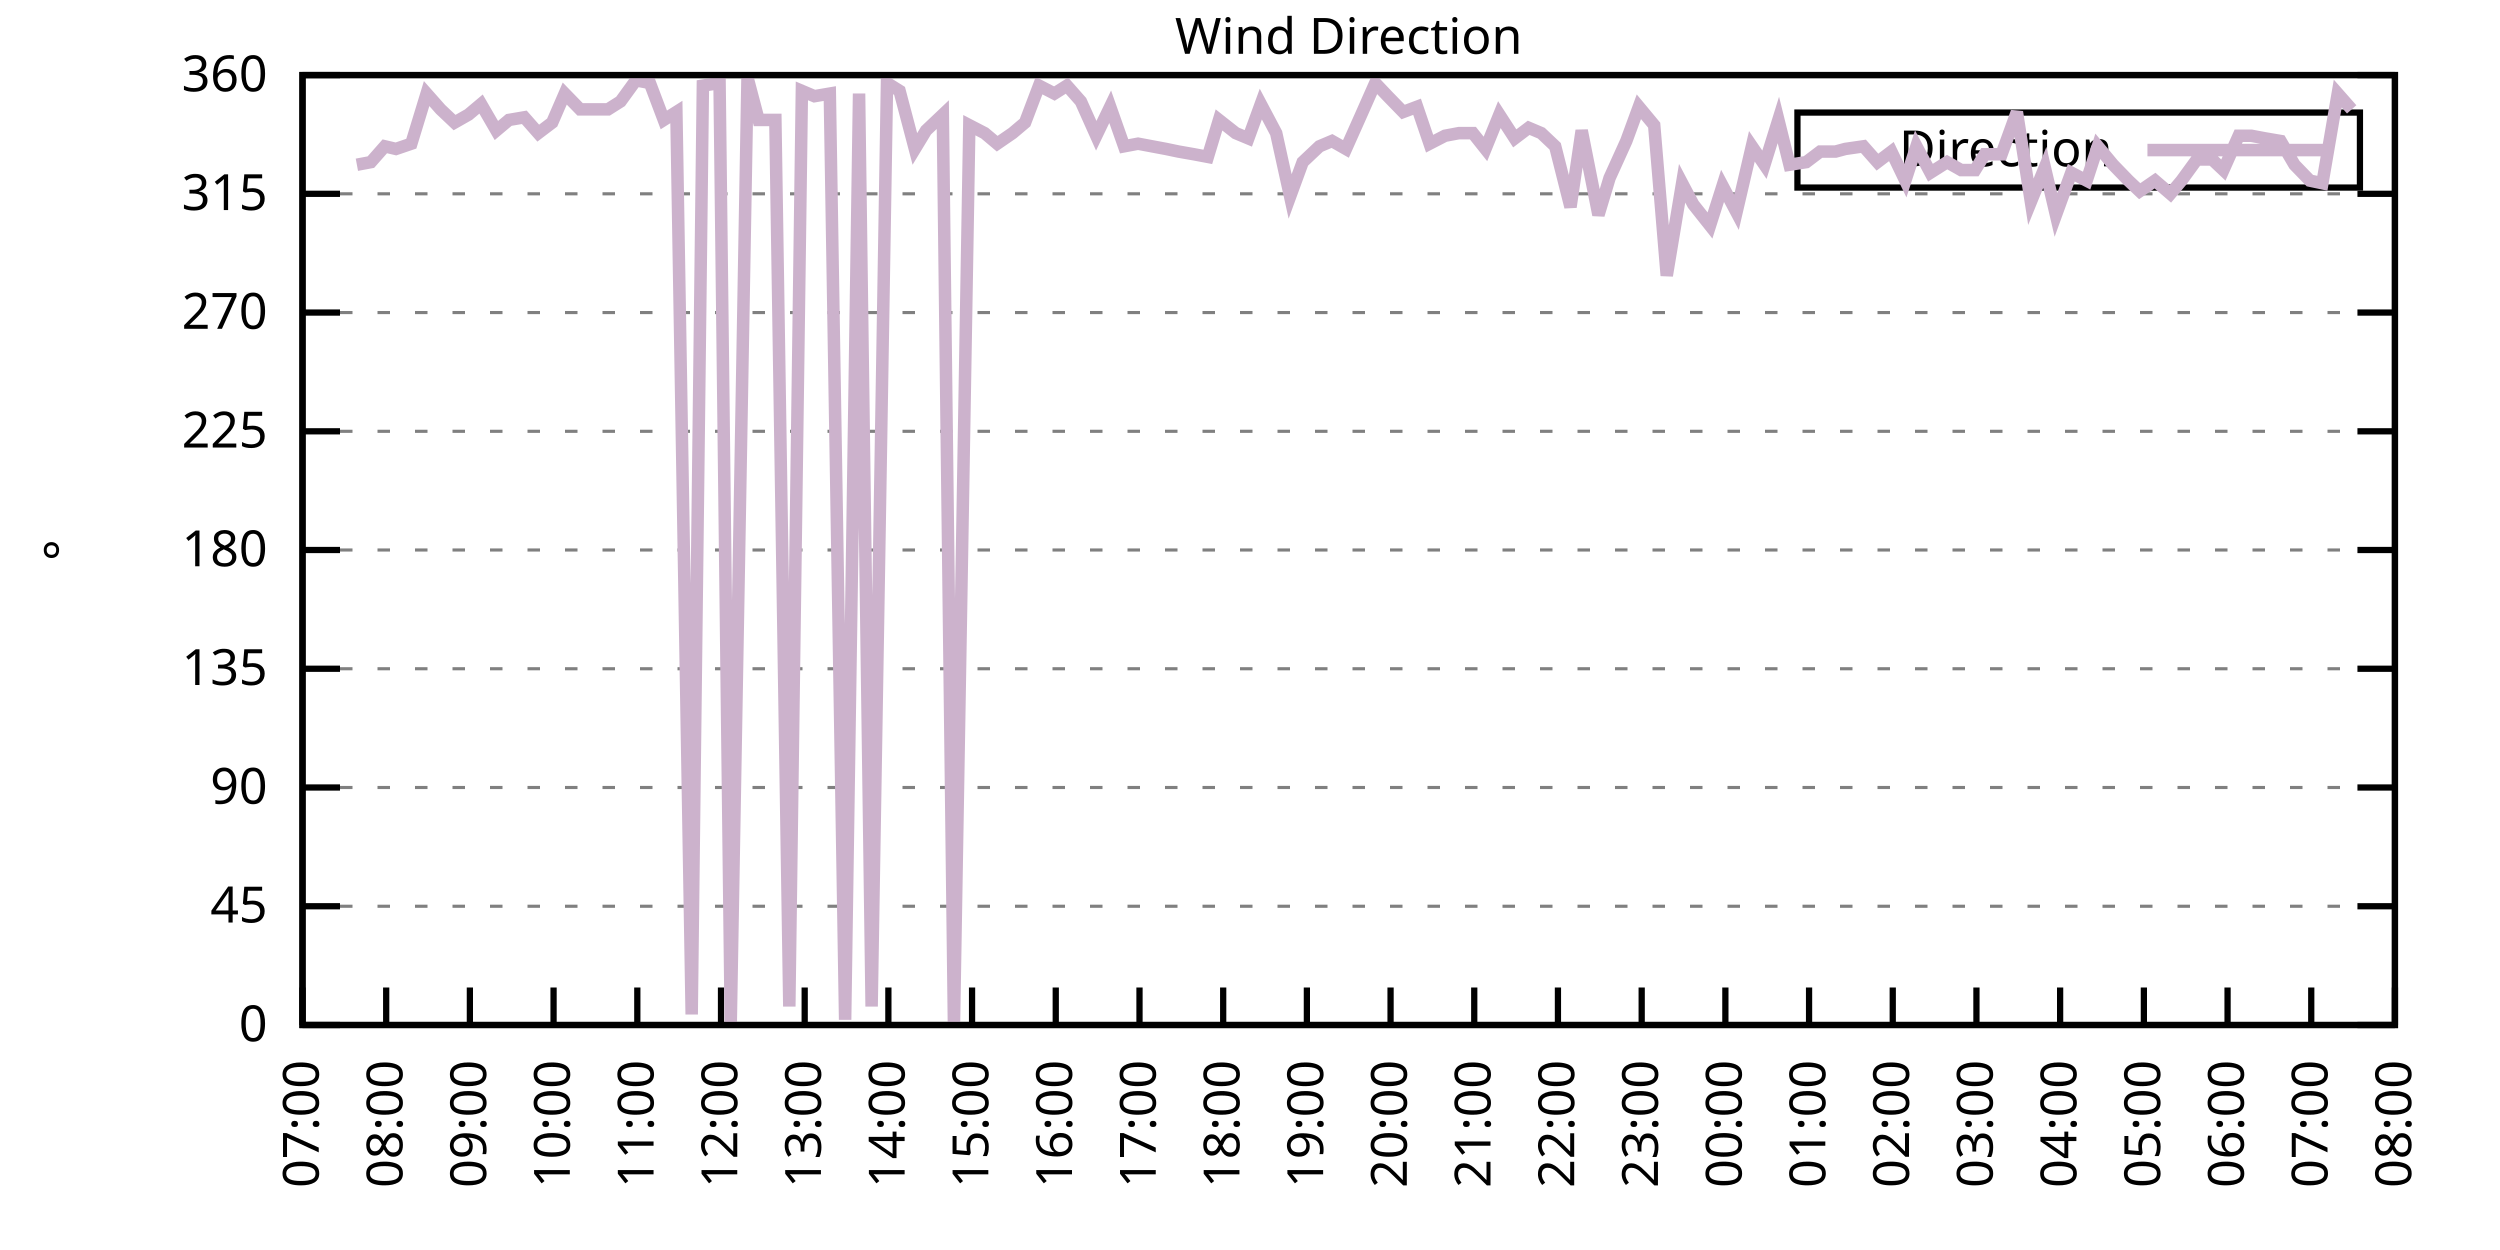
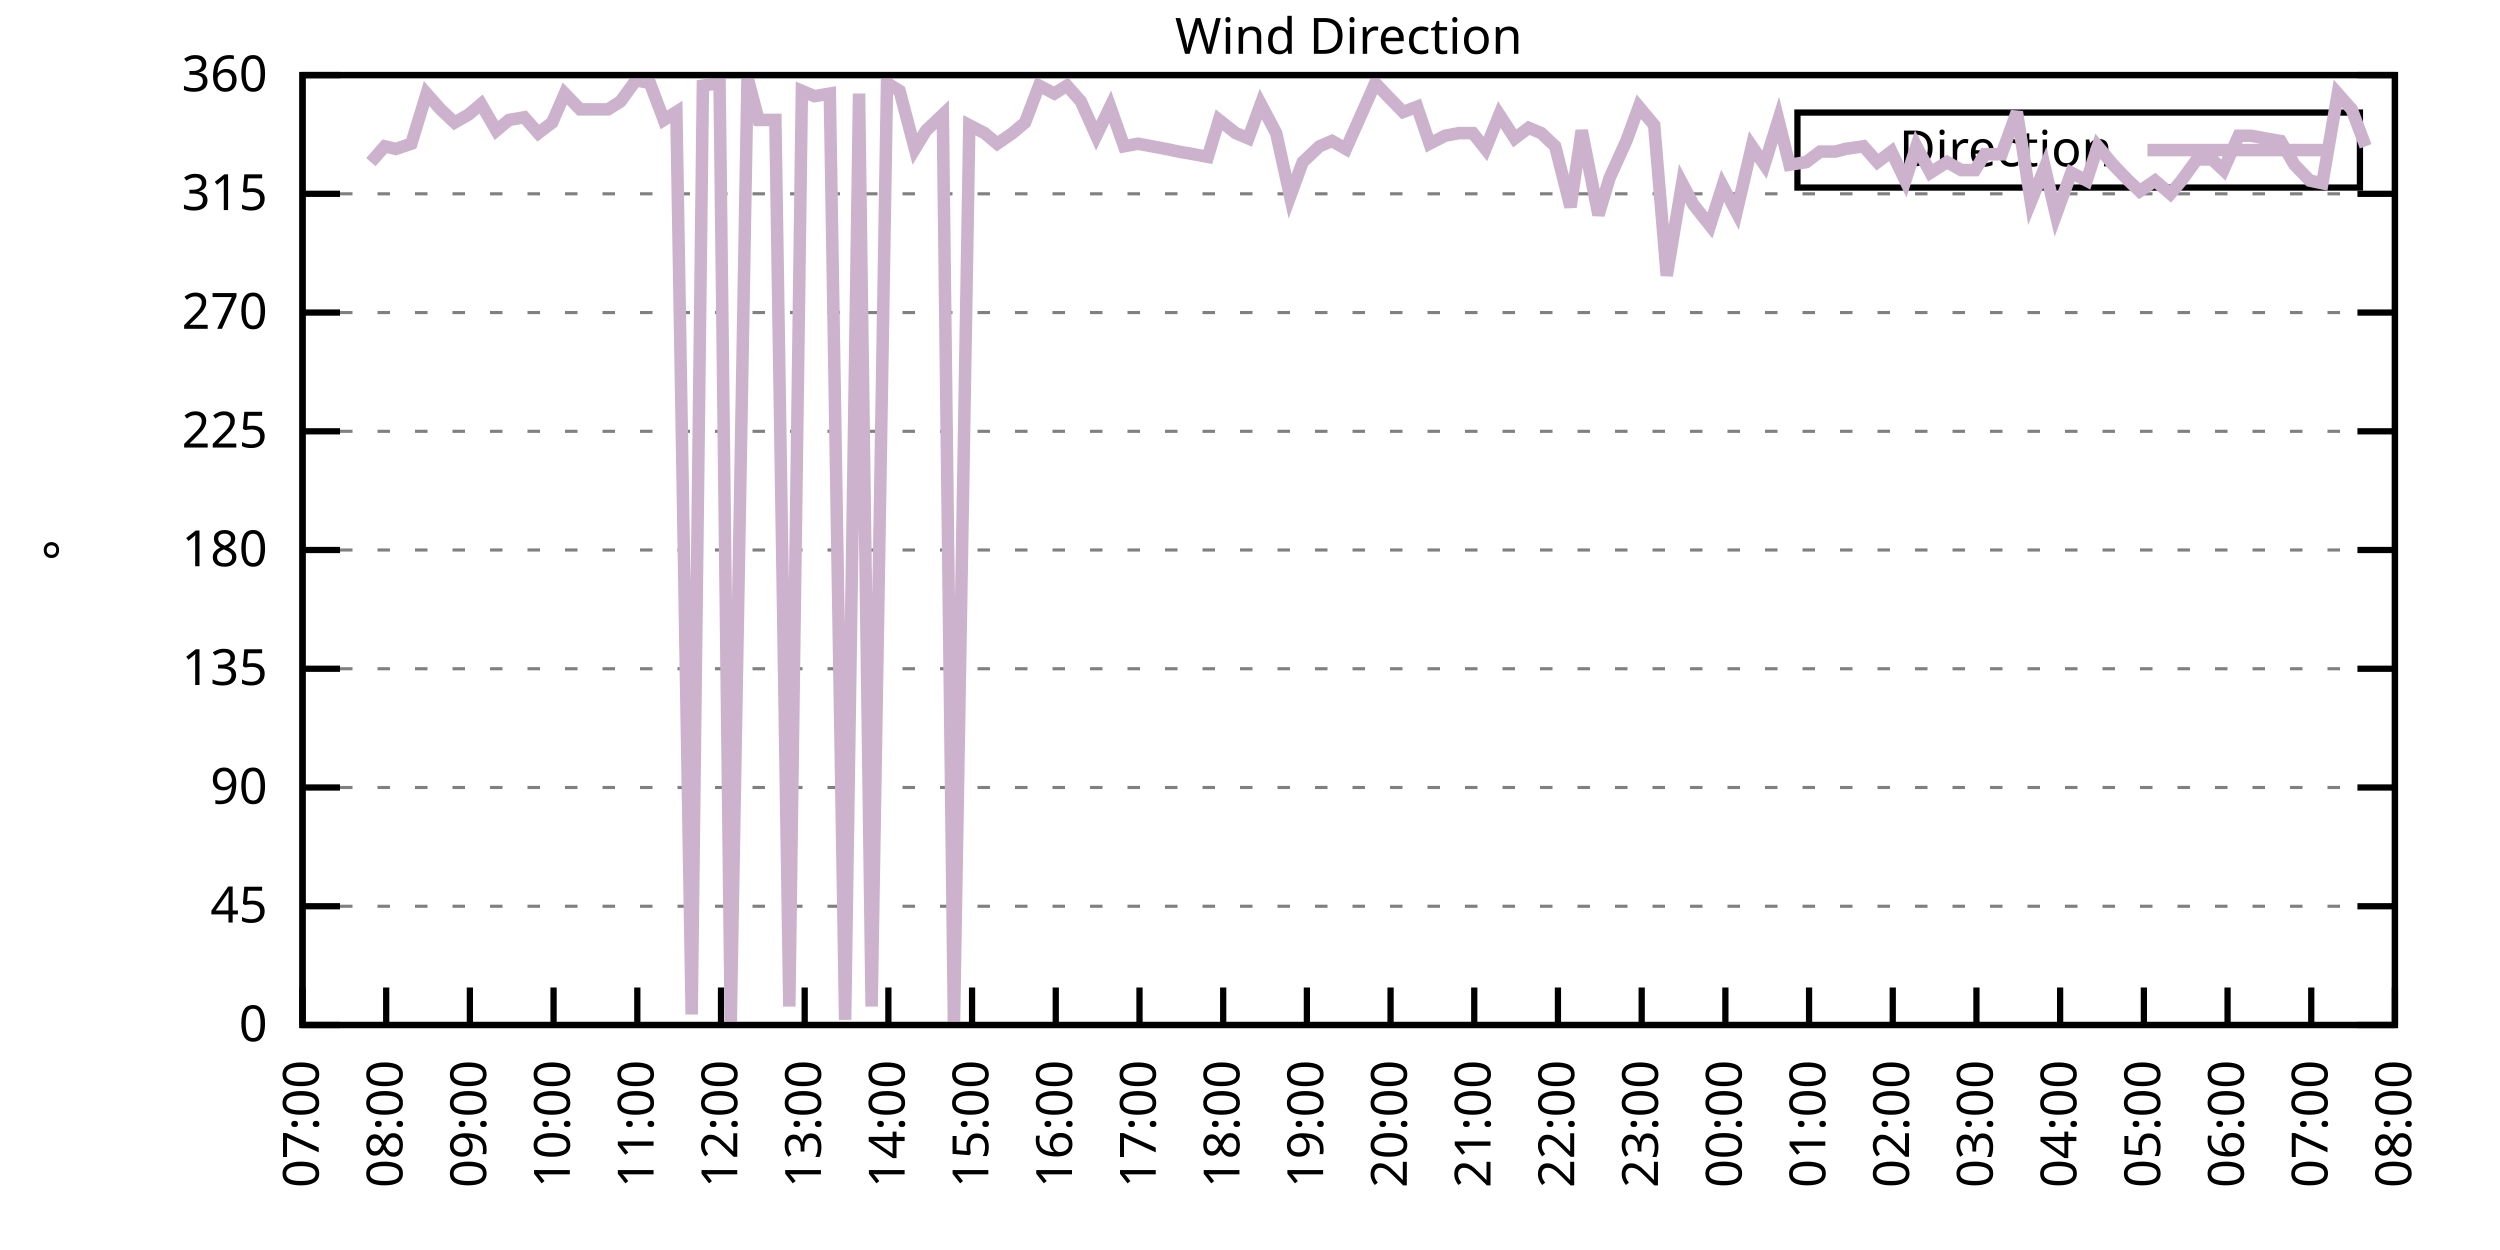
<svg xmlns="http://www.w3.org/2000/svg" xmlns:xlink="http://www.w3.org/1999/xlink" width="400" height="200" viewBox="0 0 400 200">
  <g id="gnuplot_canvas">
    <rect x="0" y="0" width="400" height="200" fill="none" />
    <defs>
      <circle id="gpDot" r="0.5" stroke-width="0.5" stroke="currentColor" />
      <path id="gpPt0" stroke-width="0.333" stroke="currentColor" d="M-1,0 h2 M0,-1 v2" />
      <path id="gpPt1" stroke-width="0.333" stroke="currentColor" d="M-1,-1 L1,1 M1,-1 L-1,1" />
      <path id="gpPt2" stroke-width="0.333" stroke="currentColor" d="M-1,0 L1,0 M0,-1 L0,1 M-1,-1 L1,1 M-1,1 L1,-1" />
      <rect id="gpPt3" stroke-width="0.333" stroke="currentColor" x="-1" y="-1" width="2" height="2" />
      <rect id="gpPt4" stroke-width="0.333" stroke="currentColor" fill="currentColor" x="-1" y="-1" width="2" height="2" />
      <circle id="gpPt5" stroke-width="0.333" stroke="currentColor" cx="0" cy="0" r="1" />
      <use xlink:href="#gpPt5" id="gpPt6" fill="currentColor" stroke="none" />
      <path id="gpPt7" stroke-width="0.333" stroke="currentColor" d="M0,-1.33 L-1.33,0.67 L1.33,0.67 z" />
      <use xlink:href="#gpPt7" id="gpPt8" fill="currentColor" stroke="none" />
      <use xlink:href="#gpPt7" id="gpPt9" stroke="currentColor" transform="rotate(180)" />
      <use xlink:href="#gpPt9" id="gpPt10" fill="currentColor" stroke="none" />
      <use xlink:href="#gpPt3" id="gpPt11" stroke="currentColor" transform="rotate(45)" />
      <use xlink:href="#gpPt11" id="gpPt12" fill="currentColor" stroke="none" />
      <path id="gpPt13" stroke-width="0.333" stroke="currentColor" d="M0,1.330 L1.265,0.411 L0.782,-1.067 L-0.782,-1.076 L-1.265,0.411 z" />
      <use xlink:href="#gpPt13" id="gpPt14" fill="currentColor" stroke="none" />
      <filter id="textbox" filterUnits="objectBoundingBox" x="0" y="0" height="1" width="1">
        <feFlood flood-color="white" flood-opacity="1" result="bgnd" />
        <feComposite in="SourceGraphic" in2="bgnd" operator="atop" />
      </filter>
      <filter id="greybox" filterUnits="objectBoundingBox" x="0" y="0" height="1" width="1">
        <feFlood flood-color="lightgrey" flood-opacity="1" result="grey" />
        <feComposite in="SourceGraphic" in2="grey" operator="atop" />
      </filter>
    </defs>
    <g fill="none" color="white" stroke="currentColor" stroke-width="1.00" stroke-linecap="butt" stroke-linejoin="miter">
</g>
    <g fill="none" color="black" stroke="currentColor" stroke-width="1.00" stroke-linecap="butt" stroke-linejoin="miter">
      <g stroke="none" shape-rendering="crispEdges">
        <polygon fill="rgb(255, 255, 255)" points="48.40,164.00 383.18,164.00 383.18,12.02 48.40,12.02 " />
      </g>
    </g>
    <g fill="none" color="black" stroke="currentColor" stroke-width="1.00" stroke-linecap="butt" stroke-linejoin="miter">
</g>
    <g fill="none" color="black" stroke="black" stroke-width="0.50" stroke-linecap="butt" stroke-linejoin="miter">
</g>
    <g fill="none" color="gray" stroke="currentColor" stroke-width="0.50" stroke-linecap="butt" stroke-linejoin="miter">
      <path stroke="gray" stroke-dasharray="2,4" class="gridline" d="M48.40,164.00 L383.19,164.00  " />
    </g>
    <g fill="none" color="gray" stroke="gray" stroke-width="1.00" stroke-linecap="butt" stroke-linejoin="miter">
</g>
    <g fill="none" color="black" stroke="currentColor" stroke-width="1.00" stroke-linecap="butt" stroke-linejoin="miter">
      <path stroke="black" d="M48.40,164.00 L54.40,164.00 M383.19,164.00 L377.19,164.00  " />
      <g transform="translate(42.80,166.60)" stroke="none" fill="black" font-family="Sans" font-size="8.00" text-anchor="end">
        <text>
          <tspan font-family="Sans"> 0</tspan>
        </text>
      </g>
    </g>
    <g fill="none" color="black" stroke="currentColor" stroke-width="1.00" stroke-linecap="butt" stroke-linejoin="miter">
</g>
    <g fill="none" color="black" stroke="black" stroke-width="0.50" stroke-linecap="butt" stroke-linejoin="miter">
</g>
    <g fill="none" color="gray" stroke="currentColor" stroke-width="0.50" stroke-linecap="butt" stroke-linejoin="miter">
      <path stroke="gray" stroke-dasharray="2,4" class="gridline" d="M48.40,145.00 L383.19,145.00  " />
    </g>
    <g fill="none" color="gray" stroke="gray" stroke-width="1.00" stroke-linecap="butt" stroke-linejoin="miter">
</g>
    <g fill="none" color="black" stroke="currentColor" stroke-width="1.00" stroke-linecap="butt" stroke-linejoin="miter">
      <path stroke="black" d="M48.40,145.00 L54.40,145.00 M383.19,145.00 L377.19,145.00  " />
      <g transform="translate(42.80,147.60)" stroke="none" fill="black" font-family="Sans" font-size="8.00" text-anchor="end">
        <text>
          <tspan font-family="Sans"> 45</tspan>
        </text>
      </g>
    </g>
    <g fill="none" color="black" stroke="currentColor" stroke-width="1.00" stroke-linecap="butt" stroke-linejoin="miter">
</g>
    <g fill="none" color="black" stroke="black" stroke-width="0.50" stroke-linecap="butt" stroke-linejoin="miter">
</g>
    <g fill="none" color="gray" stroke="currentColor" stroke-width="0.50" stroke-linecap="butt" stroke-linejoin="miter">
      <path stroke="gray" stroke-dasharray="2,4" class="gridline" d="M48.40,126.00 L383.19,126.00  " />
    </g>
    <g fill="none" color="gray" stroke="gray" stroke-width="1.00" stroke-linecap="butt" stroke-linejoin="miter">
</g>
    <g fill="none" color="black" stroke="currentColor" stroke-width="1.00" stroke-linecap="butt" stroke-linejoin="miter">
      <path stroke="black" d="M48.40,126.00 L54.40,126.00 M383.19,126.00 L377.19,126.00  " />
      <g transform="translate(42.80,128.60)" stroke="none" fill="black" font-family="Sans" font-size="8.00" text-anchor="end">
        <text>
          <tspan font-family="Sans"> 90</tspan>
        </text>
      </g>
    </g>
    <g fill="none" color="black" stroke="currentColor" stroke-width="1.00" stroke-linecap="butt" stroke-linejoin="miter">
</g>
    <g fill="none" color="black" stroke="black" stroke-width="0.50" stroke-linecap="butt" stroke-linejoin="miter">
</g>
    <g fill="none" color="gray" stroke="currentColor" stroke-width="0.50" stroke-linecap="butt" stroke-linejoin="miter">
      <path stroke="gray" stroke-dasharray="2,4" class="gridline" d="M48.40,107.00 L383.19,107.00  " />
    </g>
    <g fill="none" color="gray" stroke="gray" stroke-width="1.00" stroke-linecap="butt" stroke-linejoin="miter">
</g>
    <g fill="none" color="black" stroke="currentColor" stroke-width="1.00" stroke-linecap="butt" stroke-linejoin="miter">
      <path stroke="black" d="M48.40,107.00 L54.40,107.00 M383.19,107.00 L377.19,107.00  " />
      <g transform="translate(42.80,109.60)" stroke="none" fill="black" font-family="Sans" font-size="8.00" text-anchor="end">
        <text>
          <tspan font-family="Sans"> 135</tspan>
        </text>
      </g>
    </g>
    <g fill="none" color="black" stroke="currentColor" stroke-width="1.00" stroke-linecap="butt" stroke-linejoin="miter">
</g>
    <g fill="none" color="black" stroke="black" stroke-width="0.50" stroke-linecap="butt" stroke-linejoin="miter">
</g>
    <g fill="none" color="gray" stroke="currentColor" stroke-width="0.50" stroke-linecap="butt" stroke-linejoin="miter">
      <path stroke="gray" stroke-dasharray="2,4" class="gridline" d="M48.40,88.00 L383.19,88.00  " />
    </g>
    <g fill="none" color="gray" stroke="gray" stroke-width="1.00" stroke-linecap="butt" stroke-linejoin="miter">
</g>
    <g fill="none" color="black" stroke="currentColor" stroke-width="1.00" stroke-linecap="butt" stroke-linejoin="miter">
      <path stroke="black" d="M48.40,88.00 L54.40,88.00 M383.19,88.00 L377.19,88.00  " />
      <g transform="translate(42.80,90.60)" stroke="none" fill="black" font-family="Sans" font-size="8.00" text-anchor="end">
        <text>
          <tspan font-family="Sans"> 180</tspan>
        </text>
      </g>
    </g>
    <g fill="none" color="black" stroke="currentColor" stroke-width="1.00" stroke-linecap="butt" stroke-linejoin="miter">
</g>
    <g fill="none" color="black" stroke="black" stroke-width="0.50" stroke-linecap="butt" stroke-linejoin="miter">
</g>
    <g fill="none" color="gray" stroke="currentColor" stroke-width="0.50" stroke-linecap="butt" stroke-linejoin="miter">
      <path stroke="gray" stroke-dasharray="2,4" class="gridline" d="M48.40,69.01 L383.19,69.01  " />
    </g>
    <g fill="none" color="gray" stroke="gray" stroke-width="1.00" stroke-linecap="butt" stroke-linejoin="miter">
</g>
    <g fill="none" color="black" stroke="currentColor" stroke-width="1.00" stroke-linecap="butt" stroke-linejoin="miter">
      <path stroke="black" d="M48.40,69.01 L54.40,69.01 M383.19,69.01 L377.19,69.01  " />
      <g transform="translate(42.80,71.61)" stroke="none" fill="black" font-family="Sans" font-size="8.00" text-anchor="end">
        <text>
          <tspan font-family="Sans"> 225</tspan>
        </text>
      </g>
    </g>
    <g fill="none" color="black" stroke="currentColor" stroke-width="1.00" stroke-linecap="butt" stroke-linejoin="miter">
</g>
    <g fill="none" color="black" stroke="black" stroke-width="0.50" stroke-linecap="butt" stroke-linejoin="miter">
</g>
    <g fill="none" color="gray" stroke="currentColor" stroke-width="0.50" stroke-linecap="butt" stroke-linejoin="miter">
      <path stroke="gray" stroke-dasharray="2,4" class="gridline" d="M48.40,50.01 L383.19,50.01  " />
    </g>
    <g fill="none" color="gray" stroke="gray" stroke-width="1.00" stroke-linecap="butt" stroke-linejoin="miter">
</g>
    <g fill="none" color="black" stroke="currentColor" stroke-width="1.00" stroke-linecap="butt" stroke-linejoin="miter">
      <path stroke="black" d="M48.40,50.01 L54.40,50.01 M383.19,50.01 L377.19,50.01  " />
      <g transform="translate(42.80,52.61)" stroke="none" fill="black" font-family="Sans" font-size="8.00" text-anchor="end">
        <text>
          <tspan font-family="Sans"> 270</tspan>
        </text>
      </g>
    </g>
    <g fill="none" color="black" stroke="currentColor" stroke-width="1.00" stroke-linecap="butt" stroke-linejoin="miter">
</g>
    <g fill="none" color="black" stroke="black" stroke-width="0.50" stroke-linecap="butt" stroke-linejoin="miter">
</g>
    <g fill="none" color="gray" stroke="currentColor" stroke-width="0.50" stroke-linecap="butt" stroke-linejoin="miter">
      <path stroke="gray" stroke-dasharray="2,4" class="gridline" d="M48.40,31.01 L383.19,31.01  " />
    </g>
    <g fill="none" color="gray" stroke="gray" stroke-width="1.00" stroke-linecap="butt" stroke-linejoin="miter">
</g>
    <g fill="none" color="black" stroke="currentColor" stroke-width="1.00" stroke-linecap="butt" stroke-linejoin="miter">
      <path stroke="black" d="M48.40,31.01 L54.40,31.01 M383.19,31.01 L377.19,31.01  " />
      <g transform="translate(42.80,33.61)" stroke="none" fill="black" font-family="Sans" font-size="8.00" text-anchor="end">
        <text>
          <tspan font-family="Sans"> 315</tspan>
        </text>
      </g>
    </g>
    <g fill="none" color="black" stroke="currentColor" stroke-width="1.00" stroke-linecap="butt" stroke-linejoin="miter">
</g>
    <g fill="none" color="black" stroke="black" stroke-width="0.50" stroke-linecap="butt" stroke-linejoin="miter">
</g>
    <g fill="none" color="gray" stroke="currentColor" stroke-width="0.50" stroke-linecap="butt" stroke-linejoin="miter">
      <path stroke="gray" stroke-dasharray="2,4" class="gridline" d="M48.40,12.01 L383.19,12.01  " />
    </g>
    <g fill="none" color="gray" stroke="gray" stroke-width="1.00" stroke-linecap="butt" stroke-linejoin="miter">
</g>
    <g fill="none" color="black" stroke="currentColor" stroke-width="1.00" stroke-linecap="butt" stroke-linejoin="miter">
      <path stroke="black" d="M48.40,12.01 L54.40,12.01 M383.19,12.01 L377.19,12.01  " />
      <g transform="translate(42.80,14.61)" stroke="none" fill="black" font-family="Sans" font-size="8.00" text-anchor="end">
        <text>
          <tspan font-family="Sans"> 360</tspan>
        </text>
      </g>
    </g>
    <g fill="none" color="black" stroke="currentColor" stroke-width="1.00" stroke-linecap="butt" stroke-linejoin="miter">
      <path stroke="black" d="M48.40,164.00 L48.40,158.00  " />
      <g transform="translate(51.00,169.60) rotate(270.00)" stroke="none" fill="black" font-family="Sans" font-size="8.00" text-anchor="end">
        <text>
          <tspan font-family="Sans">07:00</tspan>
        </text>
      </g>
    </g>
    <g fill="none" color="black" stroke="currentColor" stroke-width="1.00" stroke-linecap="butt" stroke-linejoin="miter">
      <path stroke="black" d="M61.79,164.00 L61.79,158.00  " />
      <g transform="translate(64.39,169.60) rotate(270.00)" stroke="none" fill="black" font-family="Sans" font-size="8.00" text-anchor="end">
        <text>
          <tspan font-family="Sans">08:00</tspan>
        </text>
      </g>
    </g>
    <g fill="none" color="black" stroke="currentColor" stroke-width="1.00" stroke-linecap="butt" stroke-linejoin="miter">
      <path stroke="black" d="M75.18,164.00 L75.18,158.00  " />
      <g transform="translate(77.78,169.60) rotate(270.00)" stroke="none" fill="black" font-family="Sans" font-size="8.00" text-anchor="end">
        <text>
          <tspan font-family="Sans">09:00</tspan>
        </text>
      </g>
    </g>
    <g fill="none" color="black" stroke="currentColor" stroke-width="1.00" stroke-linecap="butt" stroke-linejoin="miter">
      <path stroke="black" d="M88.57,164.00 L88.57,158.00  " />
      <g transform="translate(91.17,169.60) rotate(270.00)" stroke="none" fill="black" font-family="Sans" font-size="8.00" text-anchor="end">
        <text>
          <tspan font-family="Sans">10:00</tspan>
        </text>
      </g>
    </g>
    <g fill="none" color="black" stroke="currentColor" stroke-width="1.00" stroke-linecap="butt" stroke-linejoin="miter">
      <path stroke="black" d="M101.97,164.00 L101.97,158.00  " />
      <g transform="translate(104.57,169.60) rotate(270.00)" stroke="none" fill="black" font-family="Sans" font-size="8.00" text-anchor="end">
        <text>
          <tspan font-family="Sans">11:00</tspan>
        </text>
      </g>
    </g>
    <g fill="none" color="black" stroke="currentColor" stroke-width="1.00" stroke-linecap="butt" stroke-linejoin="miter">
      <path stroke="black" d="M115.36,164.00 L115.36,158.00  " />
      <g transform="translate(117.96,169.60) rotate(270.00)" stroke="none" fill="black" font-family="Sans" font-size="8.00" text-anchor="end">
        <text>
          <tspan font-family="Sans">12:00</tspan>
        </text>
      </g>
    </g>
    <g fill="none" color="black" stroke="currentColor" stroke-width="1.00" stroke-linecap="butt" stroke-linejoin="miter">
      <path stroke="black" d="M128.75,164.00 L128.75,158.00  " />
      <g transform="translate(131.35,169.60) rotate(270.00)" stroke="none" fill="black" font-family="Sans" font-size="8.00" text-anchor="end">
        <text>
          <tspan font-family="Sans">13:00</tspan>
        </text>
      </g>
    </g>
    <g fill="none" color="black" stroke="currentColor" stroke-width="1.00" stroke-linecap="butt" stroke-linejoin="miter">
      <path stroke="black" d="M142.14,164.00 L142.14,158.00  " />
      <g transform="translate(144.74,169.60) rotate(270.00)" stroke="none" fill="black" font-family="Sans" font-size="8.00" text-anchor="end">
        <text>
          <tspan font-family="Sans">14:00</tspan>
        </text>
      </g>
    </g>
    <g fill="none" color="black" stroke="currentColor" stroke-width="1.00" stroke-linecap="butt" stroke-linejoin="miter">
      <path stroke="black" d="M155.53,164.00 L155.53,158.00  " />
      <g transform="translate(158.13,169.60) rotate(270.00)" stroke="none" fill="black" font-family="Sans" font-size="8.00" text-anchor="end">
        <text>
          <tspan font-family="Sans">15:00</tspan>
        </text>
      </g>
    </g>
    <g fill="none" color="black" stroke="currentColor" stroke-width="1.00" stroke-linecap="butt" stroke-linejoin="miter">
      <path stroke="black" d="M168.92,164.00 L168.92,158.00  " />
      <g transform="translate(171.52,169.60) rotate(270.00)" stroke="none" fill="black" font-family="Sans" font-size="8.00" text-anchor="end">
        <text>
          <tspan font-family="Sans">16:00</tspan>
        </text>
      </g>
    </g>
    <g fill="none" color="black" stroke="currentColor" stroke-width="1.00" stroke-linecap="butt" stroke-linejoin="miter">
      <path stroke="black" d="M182.32,164.00 L182.32,158.00  " />
      <g transform="translate(184.92,169.60) rotate(270.00)" stroke="none" fill="black" font-family="Sans" font-size="8.00" text-anchor="end">
        <text>
          <tspan font-family="Sans">17:00</tspan>
        </text>
      </g>
    </g>
    <g fill="none" color="black" stroke="currentColor" stroke-width="1.00" stroke-linecap="butt" stroke-linejoin="miter">
      <path stroke="black" d="M195.71,164.00 L195.71,158.00  " />
      <g transform="translate(198.31,169.60) rotate(270.00)" stroke="none" fill="black" font-family="Sans" font-size="8.00" text-anchor="end">
        <text>
          <tspan font-family="Sans">18:00</tspan>
        </text>
      </g>
    </g>
    <g fill="none" color="black" stroke="currentColor" stroke-width="1.00" stroke-linecap="butt" stroke-linejoin="miter">
      <path stroke="black" d="M209.10,164.00 L209.10,158.00  " />
      <g transform="translate(211.70,169.60) rotate(270.00)" stroke="none" fill="black" font-family="Sans" font-size="8.00" text-anchor="end">
        <text>
          <tspan font-family="Sans">19:00</tspan>
        </text>
      </g>
    </g>
    <g fill="none" color="black" stroke="currentColor" stroke-width="1.00" stroke-linecap="butt" stroke-linejoin="miter">
      <path stroke="black" d="M222.49,164.00 L222.49,158.00  " />
      <g transform="translate(225.09,169.60) rotate(270.00)" stroke="none" fill="black" font-family="Sans" font-size="8.00" text-anchor="end">
        <text>
          <tspan font-family="Sans">20:00</tspan>
        </text>
      </g>
    </g>
    <g fill="none" color="black" stroke="currentColor" stroke-width="1.00" stroke-linecap="butt" stroke-linejoin="miter">
      <path stroke="black" d="M235.88,164.00 L235.88,158.00  " />
      <g transform="translate(238.48,169.60) rotate(270.00)" stroke="none" fill="black" font-family="Sans" font-size="8.00" text-anchor="end">
        <text>
          <tspan font-family="Sans">21:00</tspan>
        </text>
      </g>
    </g>
    <g fill="none" color="black" stroke="currentColor" stroke-width="1.00" stroke-linecap="butt" stroke-linejoin="miter">
      <path stroke="black" d="M249.27,164.00 L249.27,158.00  " />
      <g transform="translate(251.87,169.60) rotate(270.00)" stroke="none" fill="black" font-family="Sans" font-size="8.00" text-anchor="end">
        <text>
          <tspan font-family="Sans">22:00</tspan>
        </text>
      </g>
    </g>
    <g fill="none" color="black" stroke="currentColor" stroke-width="1.00" stroke-linecap="butt" stroke-linejoin="miter">
      <path stroke="black" d="M262.67,164.00 L262.67,158.00  " />
      <g transform="translate(265.27,169.60) rotate(270.00)" stroke="none" fill="black" font-family="Sans" font-size="8.00" text-anchor="end">
        <text>
          <tspan font-family="Sans">23:00</tspan>
        </text>
      </g>
    </g>
    <g fill="none" color="black" stroke="currentColor" stroke-width="1.00" stroke-linecap="butt" stroke-linejoin="miter">
      <path stroke="black" d="M276.06,164.00 L276.06,158.00  " />
      <g transform="translate(278.66,169.60) rotate(270.00)" stroke="none" fill="black" font-family="Sans" font-size="8.00" text-anchor="end">
        <text>
          <tspan font-family="Sans">00:00</tspan>
        </text>
      </g>
    </g>
    <g fill="none" color="black" stroke="currentColor" stroke-width="1.00" stroke-linecap="butt" stroke-linejoin="miter">
      <path stroke="black" d="M289.45,164.00 L289.45,158.00  " />
      <g transform="translate(292.05,169.60) rotate(270.00)" stroke="none" fill="black" font-family="Sans" font-size="8.00" text-anchor="end">
        <text>
          <tspan font-family="Sans">01:00</tspan>
        </text>
      </g>
    </g>
    <g fill="none" color="black" stroke="currentColor" stroke-width="1.00" stroke-linecap="butt" stroke-linejoin="miter">
      <path stroke="black" d="M302.84,164.00 L302.84,158.00  " />
      <g transform="translate(305.44,169.60) rotate(270.00)" stroke="none" fill="black" font-family="Sans" font-size="8.00" text-anchor="end">
        <text>
          <tspan font-family="Sans">02:00</tspan>
        </text>
      </g>
    </g>
    <g fill="none" color="black" stroke="currentColor" stroke-width="1.00" stroke-linecap="butt" stroke-linejoin="miter">
      <path stroke="black" d="M316.23,164.00 L316.23,158.00  " />
      <g transform="translate(318.83,169.60) rotate(270.00)" stroke="none" fill="black" font-family="Sans" font-size="8.00" text-anchor="end">
        <text>
          <tspan font-family="Sans">03:00</tspan>
        </text>
      </g>
    </g>
    <g fill="none" color="black" stroke="currentColor" stroke-width="1.00" stroke-linecap="butt" stroke-linejoin="miter">
      <path stroke="black" d="M329.62,164.00 L329.62,158.00  " />
      <g transform="translate(332.22,169.60) rotate(270.00)" stroke="none" fill="black" font-family="Sans" font-size="8.00" text-anchor="end">
        <text>
          <tspan font-family="Sans">04:00</tspan>
        </text>
      </g>
    </g>
    <g fill="none" color="black" stroke="currentColor" stroke-width="1.00" stroke-linecap="butt" stroke-linejoin="miter">
      <path stroke="black" d="M343.02,164.00 L343.02,158.00  " />
      <g transform="translate(345.62,169.60) rotate(270.00)" stroke="none" fill="black" font-family="Sans" font-size="8.00" text-anchor="end">
        <text>
          <tspan font-family="Sans">05:00</tspan>
        </text>
      </g>
    </g>
    <g fill="none" color="black" stroke="currentColor" stroke-width="1.00" stroke-linecap="butt" stroke-linejoin="miter">
      <path stroke="black" d="M356.41,164.00 L356.41,158.00  " />
      <g transform="translate(359.01,169.60) rotate(270.00)" stroke="none" fill="black" font-family="Sans" font-size="8.00" text-anchor="end">
        <text>
          <tspan font-family="Sans">06:00</tspan>
        </text>
      </g>
    </g>
    <g fill="none" color="black" stroke="currentColor" stroke-width="1.00" stroke-linecap="butt" stroke-linejoin="miter">
      <path stroke="black" d="M369.80,164.00 L369.80,158.00  " />
      <g transform="translate(372.40,169.60) rotate(270.00)" stroke="none" fill="black" font-family="Sans" font-size="8.00" text-anchor="end">
        <text>
          <tspan font-family="Sans">07:00</tspan>
        </text>
      </g>
    </g>
    <g fill="none" color="black" stroke="currentColor" stroke-width="1.00" stroke-linecap="butt" stroke-linejoin="miter">
      <path stroke="black" d="M383.19,164.00 L383.19,158.00  " />
      <g transform="translate(385.79,169.60) rotate(270.00)" stroke="none" fill="black" font-family="Sans" font-size="8.00" text-anchor="end">
        <text>
          <tspan font-family="Sans">08:00</tspan>
        </text>
      </g>
    </g>
    <g fill="none" color="black" stroke="currentColor" stroke-width="1.00" stroke-linecap="butt" stroke-linejoin="miter">
</g>
    <g fill="none" color="black" stroke="currentColor" stroke-width="1.00" stroke-linecap="butt" stroke-linejoin="miter">
      <path stroke="black" d="M48.40,12.01 L48.40,164.00 L383.19,164.00 L383.19,12.01 L48.40,12.01 Z  " />
    </g>
    <g fill="none" color="black" stroke="currentColor" stroke-width="1.00" stroke-linecap="butt" stroke-linejoin="miter">
</g>
    <g fill="none" color="black" stroke="currentColor" stroke-width="1.00" stroke-linecap="butt" stroke-linejoin="miter">
      <path stroke="black" d="M287.59,30.01 L287.59,18.01 L377.59,18.01 L377.59,30.01 L287.59,30.01 Z  " />
    </g>
    <g id="Wind_direction_plot_1">
      <g fill="none" color="white" stroke="black" stroke-width="2.00" stroke-linecap="butt" stroke-linejoin="miter">
</g>
      <g fill="none" color="black" stroke="currentColor" stroke-width="2.00" stroke-linecap="butt" stroke-linejoin="miter">
        <g transform="translate(337.99,26.61)" stroke="none" fill="black" font-family="Sans" font-size="8.00" text-anchor="end">
          <text>
            <tspan font-family="Sans">Direction</tspan>
          </text>
        </g>
      </g>
      <g fill="none" color="black" stroke="currentColor" stroke-width="2.00" stroke-linecap="butt" stroke-linejoin="miter">
-         <path stroke="rgb(204, 178, 204)" d="M343.59,24.01 L371.99,24.01 M57.10,26.36 L59.34,25.94 L61.57,23.41 L63.35,23.83 L65.81,22.99 L68.26,14.97   L70.50,17.50 L72.73,19.61 L74.96,18.34 L76.97,16.65 L79.42,20.88 L81.43,19.19 L83.89,18.77 L86.12,21.30   L88.35,19.61 L90.36,14.97 L92.82,17.50 L95.05,17.50 L97.28,17.50 L99.29,16.23 L101.74,12.85 L103.98,13.28   L106.21,19.19 L108.22,17.92 L110.67,162.31 L112.46,13.70 L115.13,13.28 L116.92,163.58 L119.60,12.43 L121.38,19.19   L124.06,19.19 L126.29,161.04 L128.30,14.54 L130.31,15.39 L132.77,14.97 L135.22,163.16 L137.45,14.97 L139.46,161.04   L141.92,13.28 L143.93,14.54 L146.38,23.83 L148.17,20.88 L150.85,18.34 L152.63,164.00 L155.09,20.03 L157.54,21.30   L159.55,22.99 L162.01,21.30 L164.01,19.61 L166.25,13.70 L168.70,14.97 L170.71,13.70 L172.94,16.23 L175.40,21.72   L177.63,17.08 L179.86,23.41 L182.09,22.99 L184.32,23.41 L186.56,23.83 L188.57,24.25 L191.02,24.68 L193.25,25.10   L195.04,19.19 L197.72,21.30 L199.73,22.14 L201.73,16.65 L204.19,21.30 L206.42,31.43 L208.43,25.94 L211.11,23.41   L213.12,22.56 L215.35,23.83 L217.80,18.34 L220.04,13.28 L222.04,15.39 L224.50,17.92 L226.73,17.08 L228.74,22.99   L231.20,21.72 L233.43,21.30 L235.66,21.30 L237.67,23.83 L239.90,18.34 L242.36,22.14 L244.59,20.45 L246.60,21.30   L248.83,23.41 L251.28,33.12 L253.07,20.88 L255.75,34.39 L257.53,28.48 L260.21,22.56 L262.22,17.08 L264.67,20.03   L266.68,44.10 L269.14,29.32 L270.92,32.70 L273.60,36.08 L275.61,29.74 L277.84,33.96 L280.30,23.41 L282.31,26.36   L284.54,19.19 L286.32,26.36 L289.00,25.94 L291.23,24.25 L293.69,24.25 L295.25,23.83 L298.15,23.41 L300.39,25.94   L302.62,24.25 L304.85,28.90 L306.63,23.41 L308.87,27.63 L311.54,25.94 L313.78,27.21 L316.01,27.21 L317.57,24.68   L320.25,24.68 L322.70,17.92 L324.94,32.28 L327.17,26.79 L328.95,34.39 L331.41,27.63 L333.86,28.90 L335.65,23.41   L338.10,26.36 L340.56,28.90 L342.35,30.59 L344.80,28.90 L347.26,31.01 L349.04,28.90 L351.50,25.52 L353.95,25.52   L355.74,27.21 L358.19,21.72 L360.20,21.72 L362.43,22.14 L364.89,22.56 L367.12,26.36 L369.58,28.90 L371.58,29.32   L374.04,14.97 L376.27,17.50  " />
+         <path stroke="rgb(204, 178, 204)" d="M343.59,24.01 L371.99,24.01 M59.34,25.94 L61.57,23.41 L63.35,23.83 L65.81,22.99 L68.26,14.97 L70.50,17.50   L72.73,19.61 L74.96,18.34 L76.97,16.65 L79.42,20.88 L81.43,19.19 L83.89,18.77 L86.12,21.30 L88.35,19.61   L90.36,14.97 L92.82,17.50 L95.05,17.50 L97.28,17.50 L99.29,16.23 L101.74,12.85 L103.98,13.28 L106.21,19.19   L108.22,17.92 L110.67,162.31 L112.46,13.70 L115.13,13.28 L116.92,163.58 L119.60,12.43 L121.38,19.19 L124.06,19.19   L126.29,161.04 L128.30,14.54 L130.31,15.39 L132.77,14.97 L135.22,163.16 L137.45,14.97 L139.46,161.04 L141.92,13.28   L143.93,14.54 L146.38,23.83 L148.17,20.88 L150.85,18.34 L152.63,164.00 L155.09,20.03 L157.54,21.30 L159.55,22.99   L162.01,21.30 L164.01,19.61 L166.25,13.70 L168.70,14.97 L170.71,13.70 L172.94,16.23 L175.40,21.72 L177.63,17.08   L179.86,23.41 L182.09,22.99 L184.32,23.41 L186.56,23.83 L188.57,24.25 L191.02,24.68 L193.25,25.10 L195.04,19.19   L197.72,21.30 L199.73,22.14 L201.73,16.65 L204.19,21.30 L206.42,31.43 L208.43,25.94 L211.11,23.41 L213.12,22.56   L215.35,23.83 L217.80,18.34 L220.04,13.28 L222.04,15.39 L224.50,17.92 L226.73,17.08 L228.74,22.99 L231.20,21.72   L233.43,21.30 L235.66,21.30 L237.67,23.83 L239.90,18.34 L242.36,22.14 L244.59,20.45 L246.60,21.30 L248.83,23.41   L251.28,33.12 L253.07,20.88 L255.75,34.39 L257.53,28.48 L260.21,22.56 L262.22,17.08 L264.67,20.03 L266.68,44.10   L269.14,29.32 L270.92,32.70 L273.60,36.08 L275.61,29.74 L277.84,33.96 L280.30,23.41 L282.31,26.36 L284.54,19.19   L286.32,26.36 L289.00,25.94 L291.23,24.25 L293.69,24.25 L295.25,23.83 L298.15,23.41 L300.39,25.94 L302.62,24.25   L304.85,28.90 L306.63,23.41 L308.87,27.63 L311.54,25.94 L313.78,27.21 L316.01,27.21 L317.57,24.68 L320.25,24.68   L322.70,17.92 L324.94,32.28 L327.17,26.79 L328.95,34.39 L331.41,27.63 L333.86,28.90 L335.65,23.41 L338.10,26.36   L340.56,28.90 L342.35,30.59 L344.80,28.90 L347.26,31.01 L349.04,28.90 L351.50,25.52 L353.95,25.52 L355.74,27.21   L358.19,21.72 L360.20,21.72 L362.43,22.14 L364.89,22.56 L367.12,26.36 L369.58,28.90 L371.58,29.32 L374.04,14.97   L376.27,17.50 L378.50,23.41  " />
      </g>
    </g>
    <g fill="none" color="black" stroke="currentColor" stroke-width="2.00" stroke-linecap="butt" stroke-linejoin="miter">
</g>
    <g fill="none" color="black" stroke="black" stroke-width="1.00" stroke-linecap="butt" stroke-linejoin="miter">
</g>
    <g fill="none" color="black" stroke="currentColor" stroke-width="1.00" stroke-linecap="butt" stroke-linejoin="miter">
      <path stroke="black" d="M48.40,12.01 L48.40,164.00 L383.19,164.00 L383.19,12.01 L48.40,12.01 Z  " />
      <g transform="translate(12.80,88.01) rotate(270.00)" stroke="none" fill="black" font-family="Sans" font-size="8.00" text-anchor="middle">
        <text>
          <tspan font-family="Sans">°</tspan>
        </text>
      </g>
    </g>
    <g fill="none" color="black" stroke="currentColor" stroke-width="1.00" stroke-linecap="butt" stroke-linejoin="miter">
</g>
    <g fill="none" color="black" stroke="currentColor" stroke-width="1.00" stroke-linecap="butt" stroke-linejoin="miter">
      <g transform="translate(215.79,8.61)" stroke="none" fill="black" font-family="Sans" font-size="8.00" text-anchor="middle">
        <text>
          <tspan font-family="Sans">Wind Direction</tspan>
        </text>
      </g>
    </g>
    <g fill="none" color="black" stroke="currentColor" stroke-width="1.00" stroke-linecap="butt" stroke-linejoin="miter">
</g>
  </g>
</svg>
